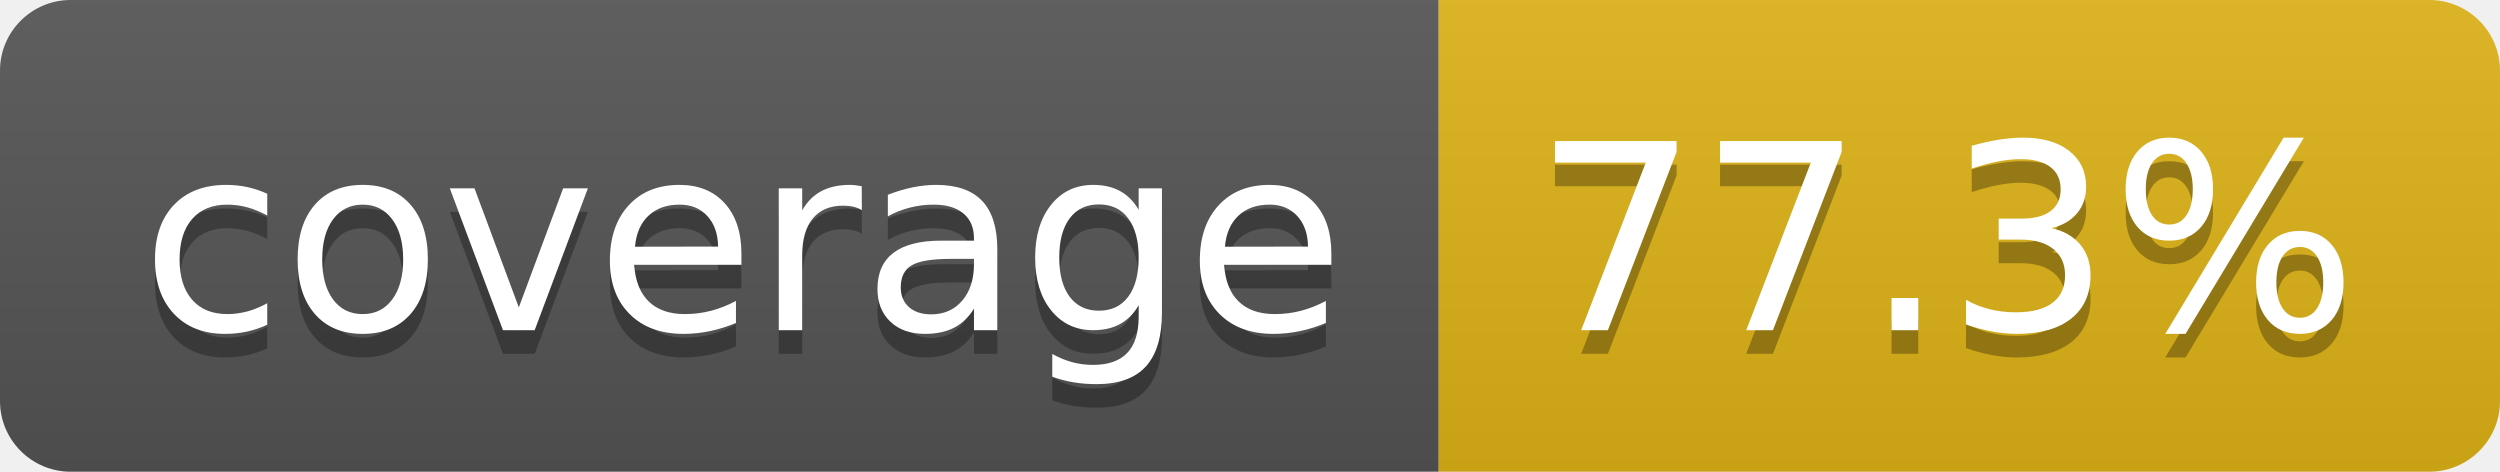
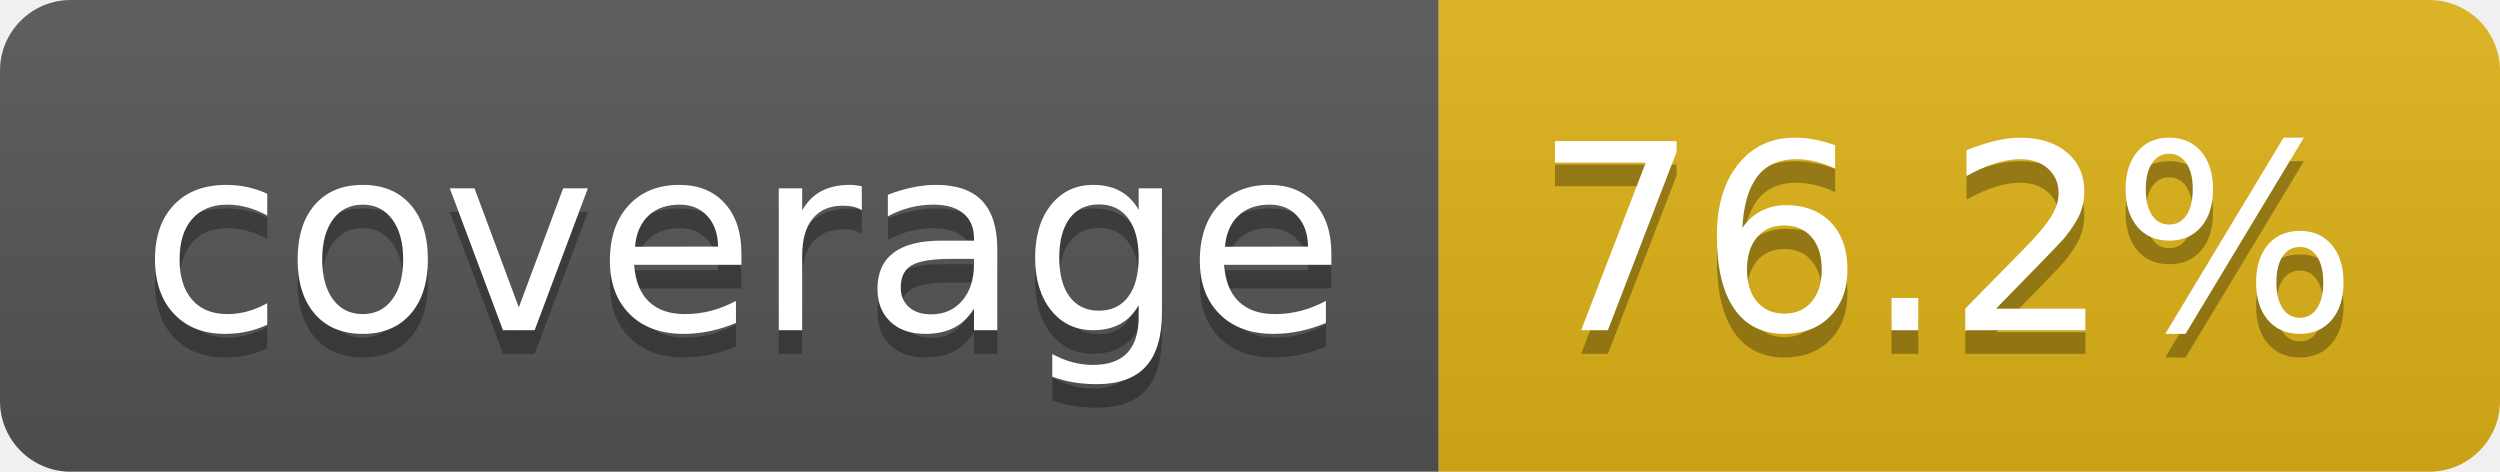
- <svg xmlns="http://www.w3.org/2000/svg" width="106" height="20" role="img" aria-label="coverage: 77.3%">
+ <svg xmlns="http://www.w3.org/2000/svg" width="106" height="20" role="img" aria-label="coverage: 76.2%">
  <linearGradient id="s" x2="0" y2="100%">
    <stop offset="0" stop-color="#bbb" stop-opacity=".1" />
    <stop offset="1" stop-opacity=".1" />
  </linearGradient>
  <clipPath id="r">
    <rect width="106" height="20" rx="3" fill="#fff" />
  </clipPath>
  <g clip-path="url(#r)">
    <rect width="61" height="20" fill="#555" />
    <rect x="61" width="45" height="20" fill="#dfb317" />
    <rect width="106" height="20" fill="url(#s)" />
  </g>
  <g fill="#fff" text-anchor="middle" font-family="Verdana,Geneva,DejaVu Sans,sans-serif" text-rendering="geometricPrecision" font-size="110">
    <text aria-hidden="true" x="315" y="150" fill="#010101" fill-opacity=".3" transform="scale(.1)" textLength="510">coverage</text>
    <text x="315" y="140" transform="scale(.1)" fill="#fff" textLength="510">coverage</text>
-     <text aria-hidden="true" x="825" y="150" fill="#010101" fill-opacity=".3" transform="scale(.1)" textLength="350">77.3%</text>
-     <text x="825" y="140" transform="scale(.1)" fill="#fff" textLength="350">77.3%</text>
+     <text aria-hidden="true" x="825" y="150" fill="#010101" fill-opacity=".3" transform="scale(.1)" textLength="350">76.2%</text>
+     <text x="825" y="140" transform="scale(.1)" fill="#fff" textLength="350">76.2%</text>
  </g>
</svg>
